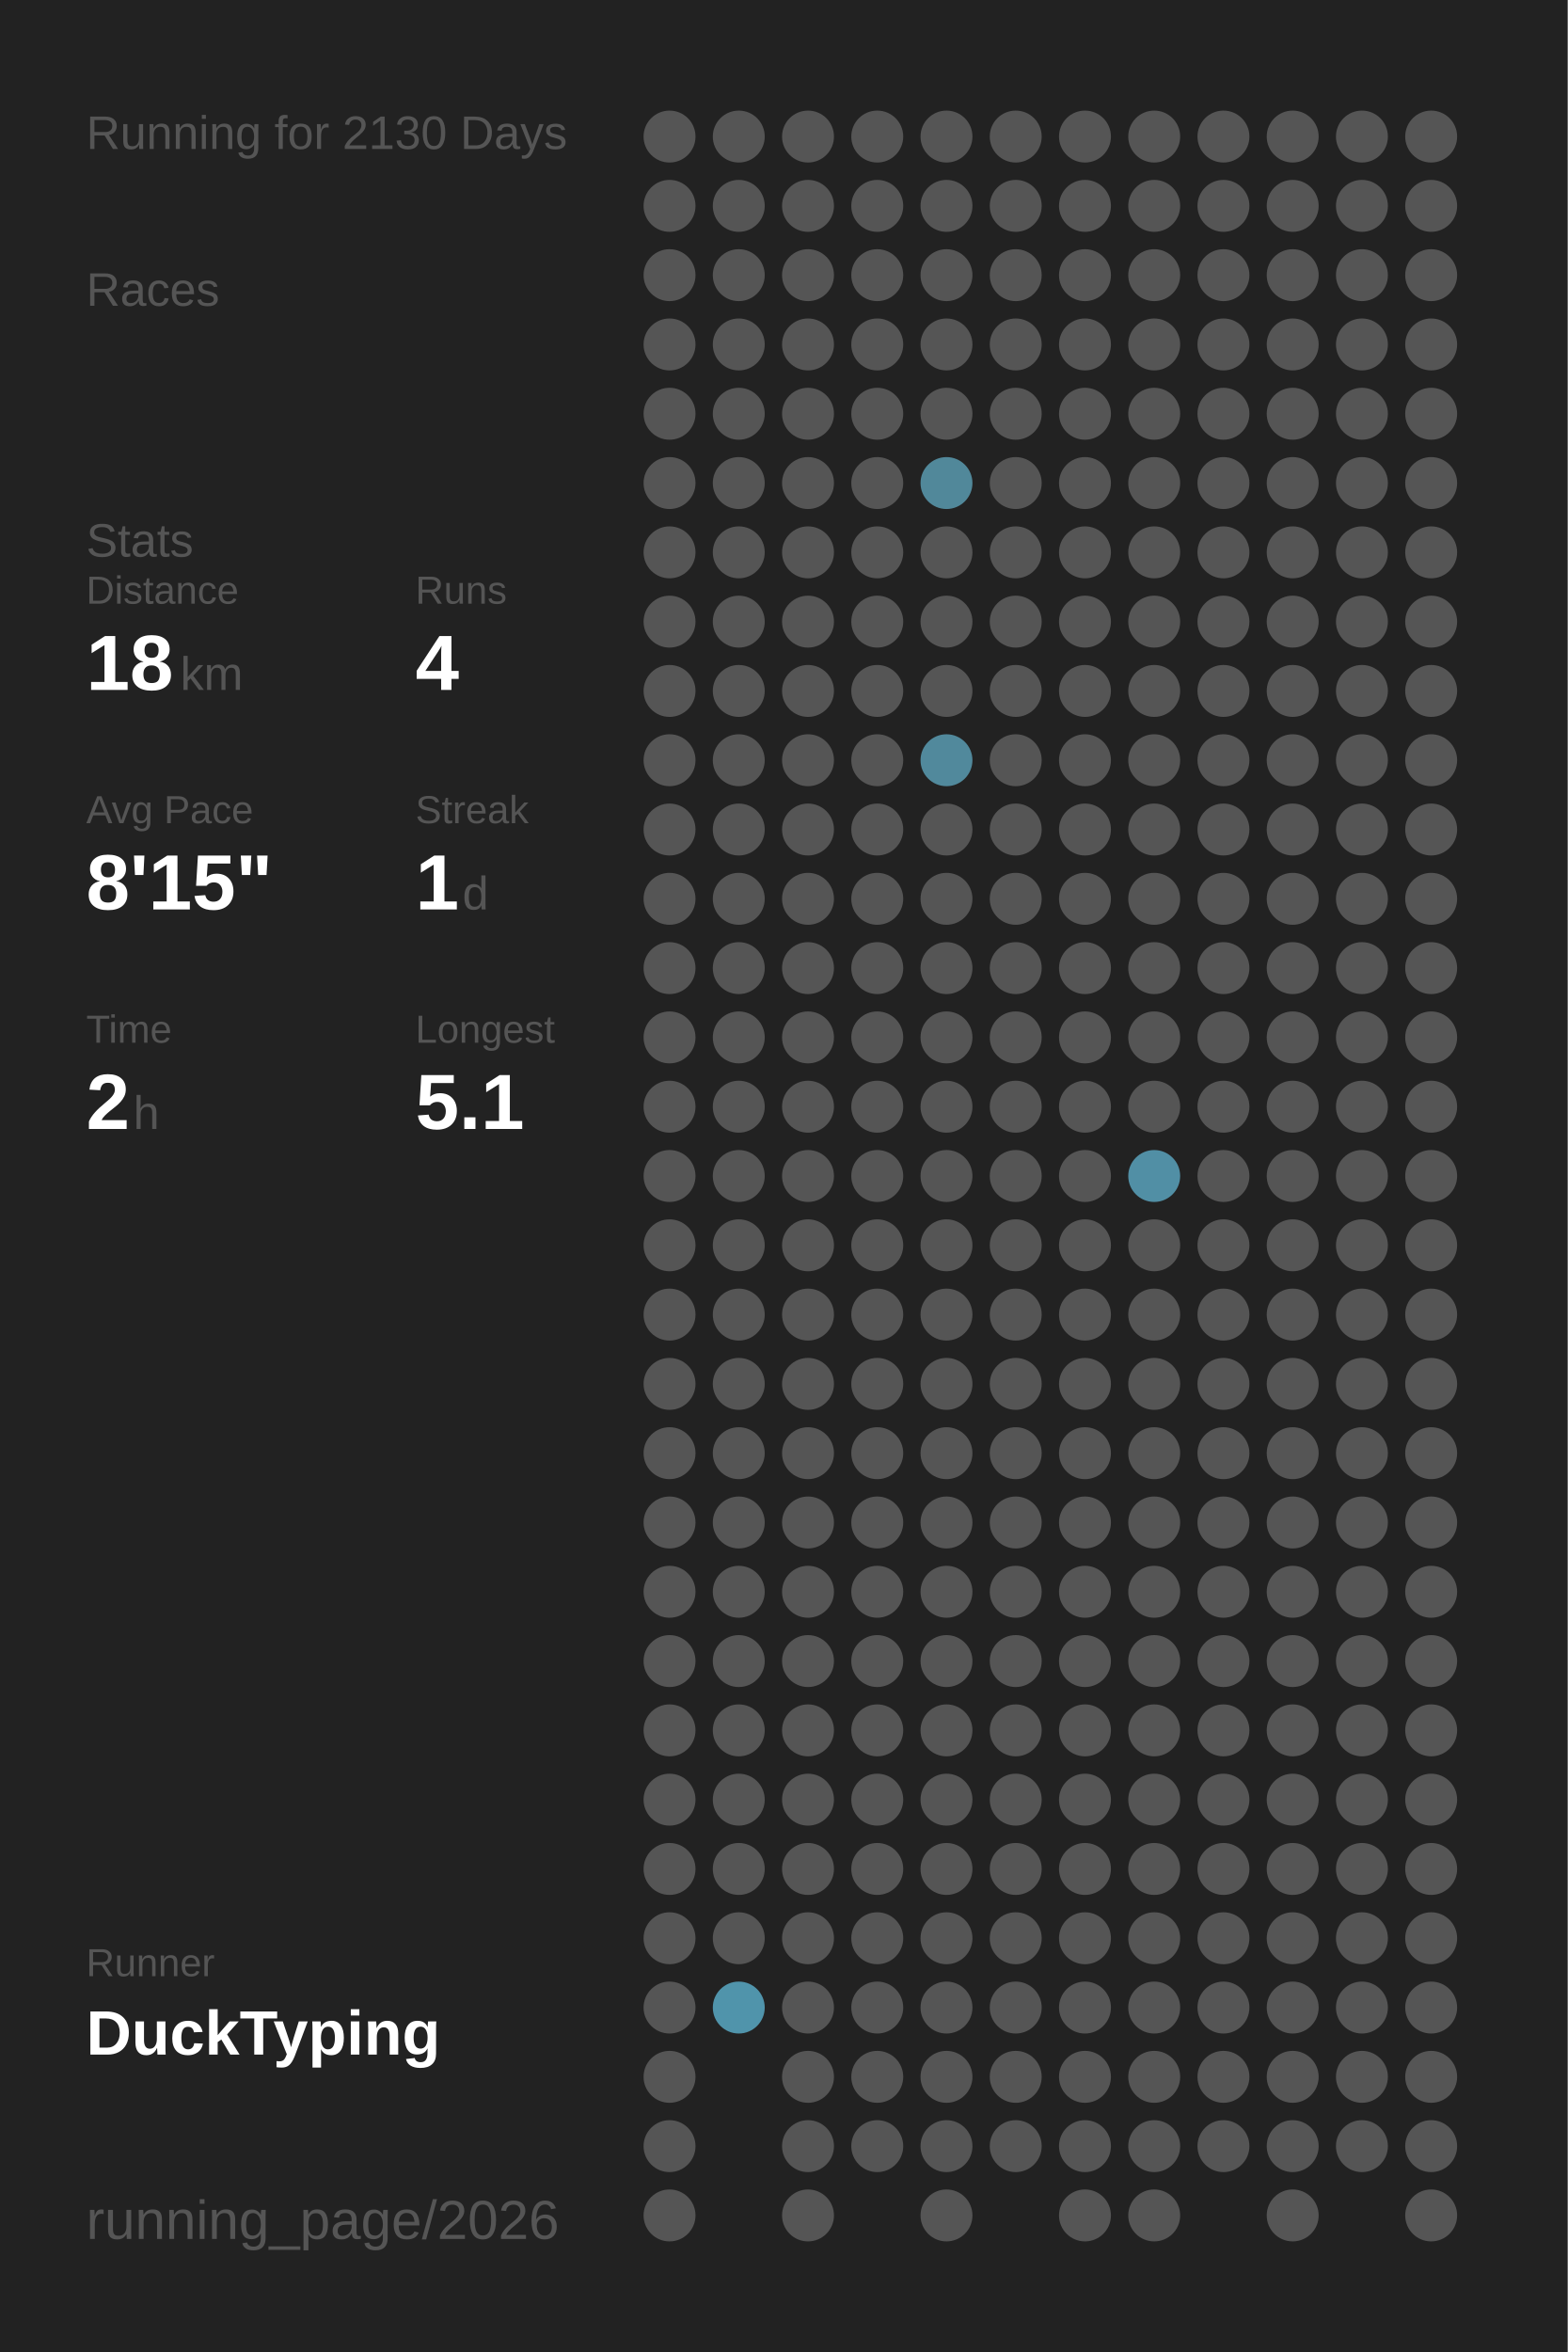
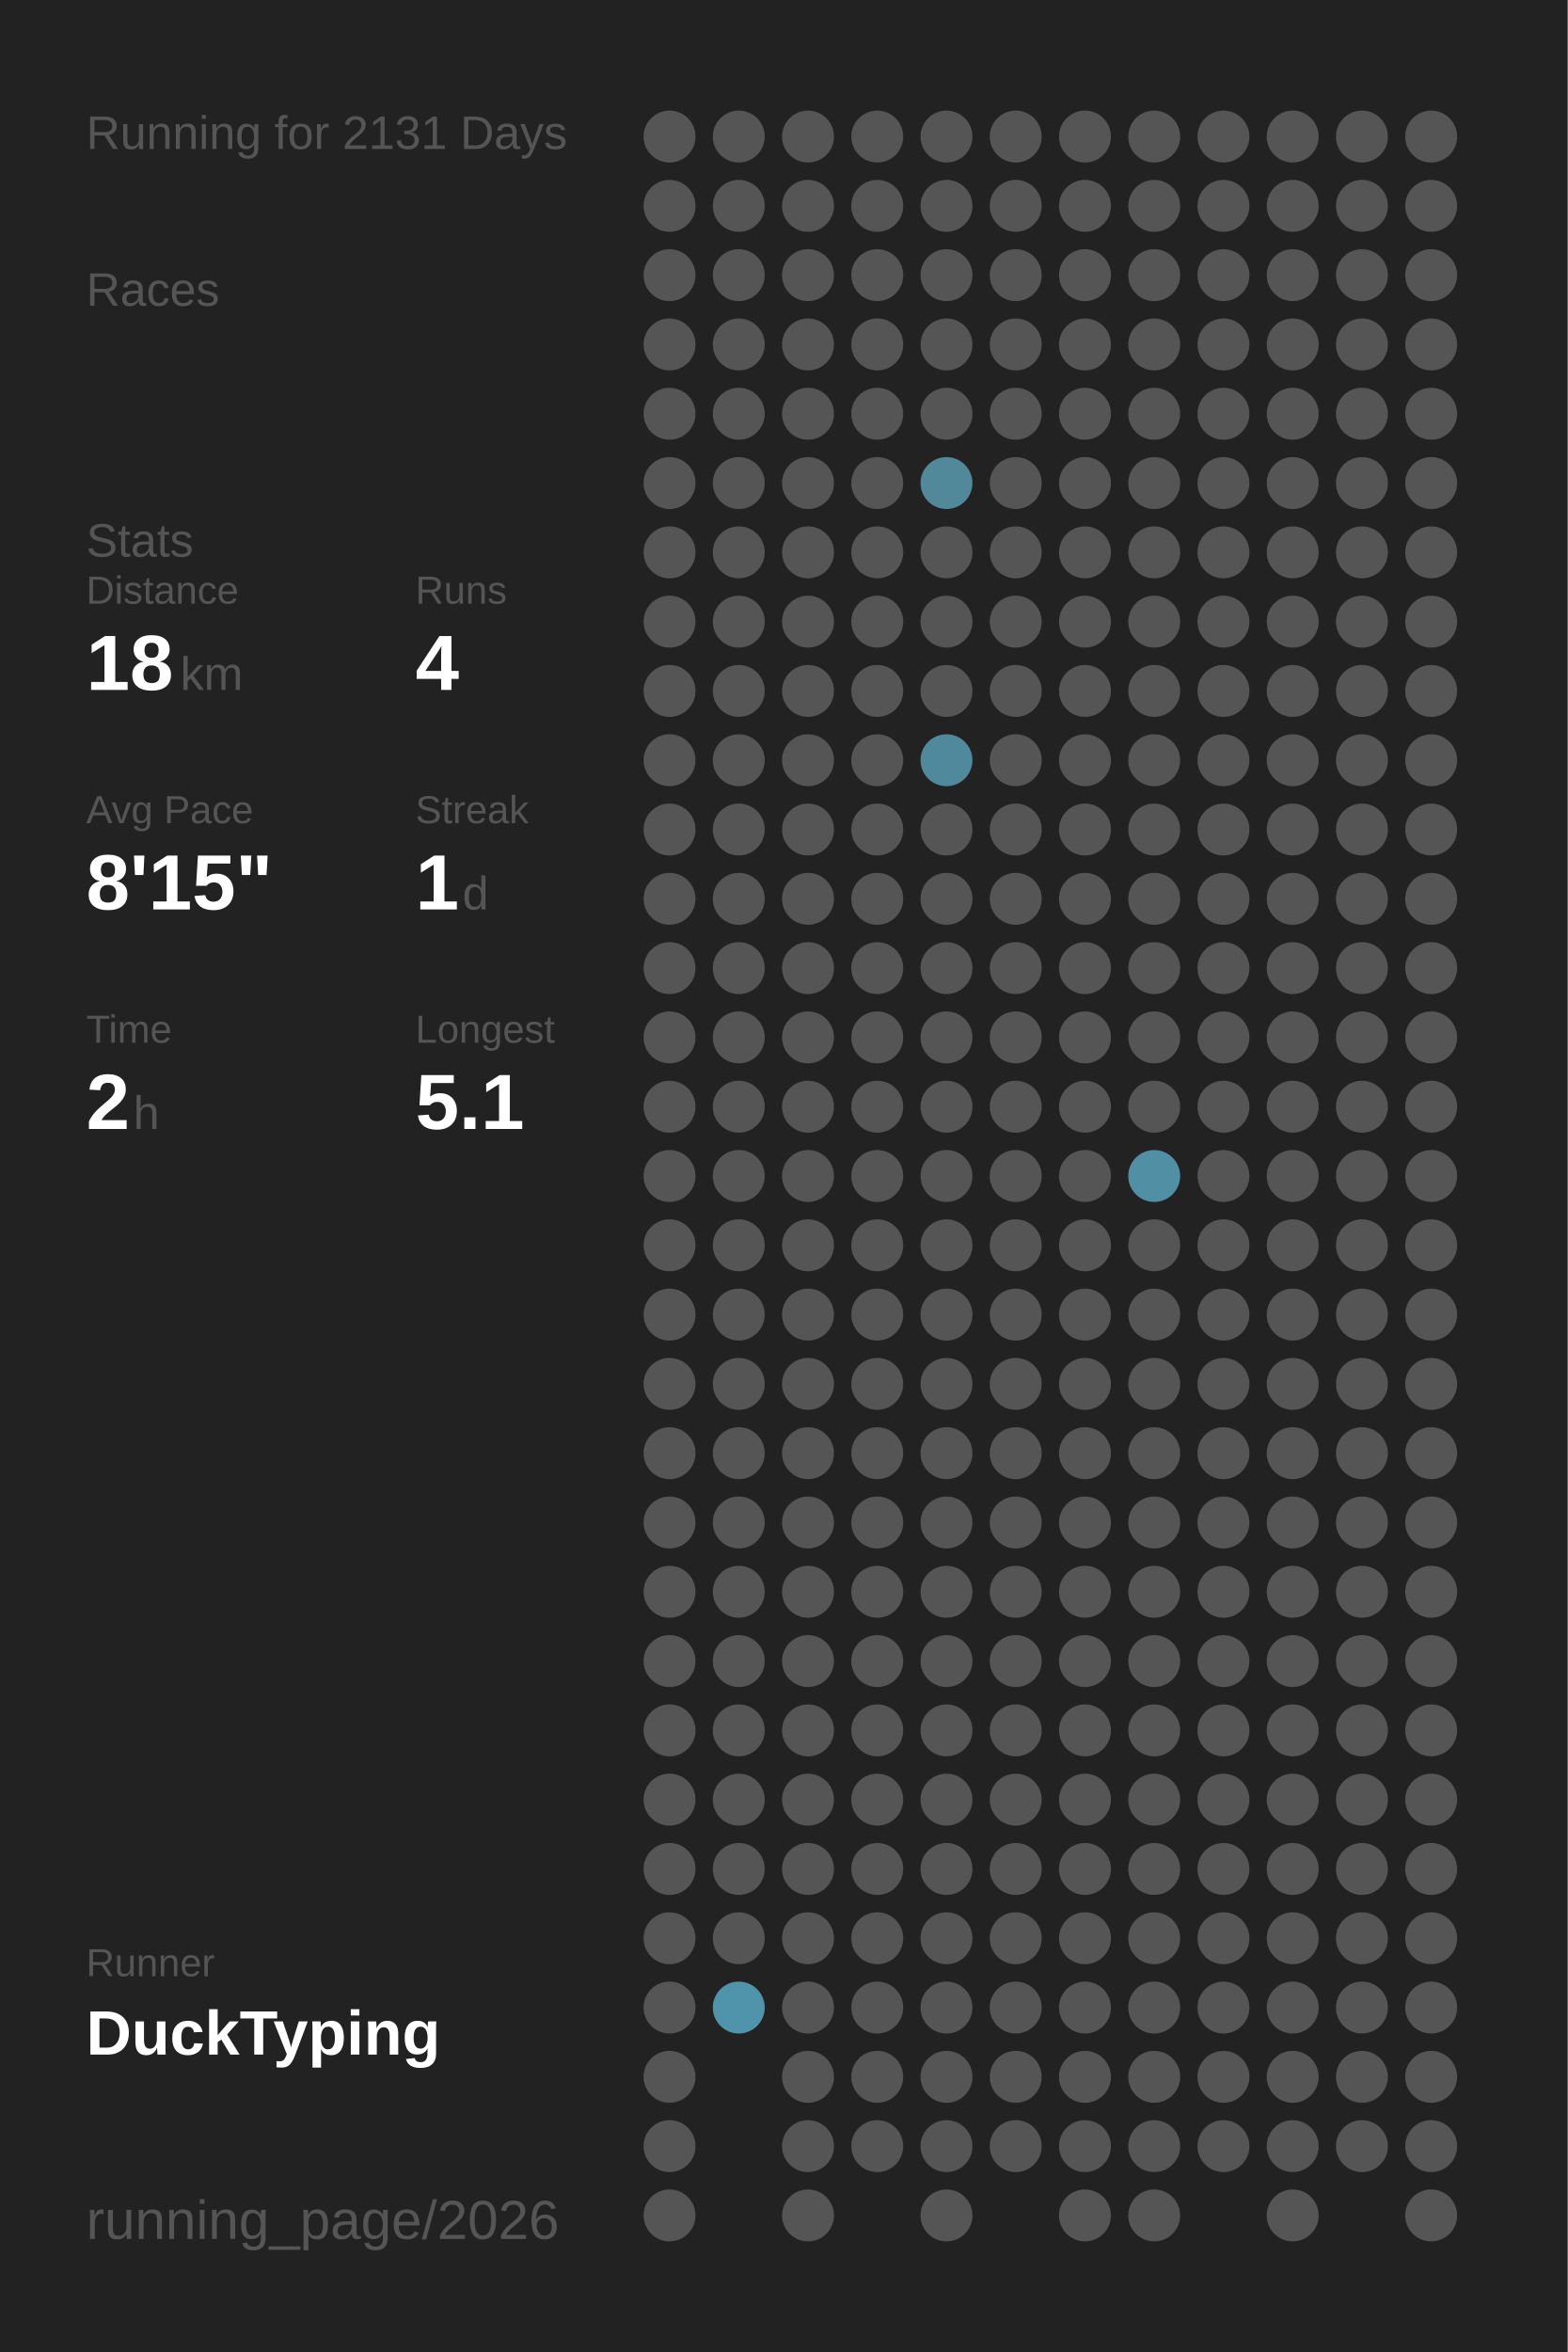
<svg xmlns="http://www.w3.org/2000/svg" baseProfile="full" height="300mm" version="1.1" viewBox="0,0,200,300" width="200mm">
  <defs />
  <rect fill="#222222" height="300" width="200" x="0" y="0" />
-   <text fill="#555555" style="font-size:6px; font-family:Arial;" x="11" y="19">Running for 2130 Days</text>
+   <text fill="#555555" style="font-size:6px; font-family:Arial;" x="11" y="19">Running for 2131 Days</text>
  <text fill="#555555" style="font-size:6px; font-family:Arial;" x="11" y="39">Races</text>
  <text fill="#555555" style="font-size:6px; font-family:Arial;" x="11" y="71">Stats</text>
  <text fill="#555555" style="font-size:5px; font-family:Arial;" x="11" y="77">Distance</text>
  <text fill="#FFFFFF" style="font-size:10px; font-family:Arial; font-weight:bold;" x="11" y="88">18</text>
  <text fill="#555555" style="font-size:6px; font-family:Arial;" x="23" y="88">km</text>
  <text fill="#555555" style="font-size:5px; font-family:Arial;" x="53" y="77">Runs</text>
  <text fill="#FFFFFF" style="font-size:10px; font-family:Arial; font-weight:bold;" x="53" y="88">4</text>
  <text fill="#555555" style="font-size:5px; font-family:Arial;" x="11" y="105">Avg Pace</text>
  <text fill="#FFFFFF" style="font-size:10px; font-family:Arial; font-weight:bold;" x="11" y="116">8'15"</text>
  <text fill="#555555" style="font-size:5px; font-family:Arial;" x="53" y="105">Streak</text>
  <text fill="#FFFFFF" style="font-size:10px; font-family:Arial; font-weight:bold;" x="53" y="116">1</text>
  <text fill="#555555" style="font-size:6px; font-family:Arial;" x="59" y="116">d</text>
  <text fill="#555555" style="font-size:5px; font-family:Arial;" x="11" y="133">Time</text>
  <text fill="#FFFFFF" style="font-size:10px; font-family:Arial; font-weight:bold;" x="11" y="144">2</text>
  <text fill="#555555" style="font-size:6px; font-family:Arial;" x="17" y="144">h</text>
  <text fill="#555555" style="font-size:5px; font-family:Arial;" x="53" y="133">Longest</text>
  <text fill="#FFFFFF" style="font-size:10px; font-family:Arial; font-weight:bold;" x="53" y="144">5.1</text>
  <text fill="#555555" style="font-size:5px; font-family:Arial;" x="11" y="252.065">Runner</text>
  <text fill="#FFFFFF" style="font-size:8px; font-family:Arial; font-weight:bold;" x="11" y="262.065">DuckTyping</text>
  <text fill="#555555" style="font-size:7px; font-family:Arial;" x="11" y="285.581">running_page/2026</text>
  <circle cx="85.417" cy="17.419" fill="#555555" r="3.312" />
  <circle cx="85.417" cy="26.258" fill="#555555" r="3.312" />
  <circle cx="85.417" cy="35.097" fill="#555555" r="3.312" />
  <circle cx="85.417" cy="43.935" fill="#555555" r="3.312" />
  <circle cx="85.417" cy="52.774" fill="#555555" r="3.312" />
  <circle cx="85.417" cy="61.613" fill="#555555" r="3.312" />
  <circle cx="85.417" cy="70.452" fill="#555555" r="3.312" />
  <circle cx="85.417" cy="79.29" fill="#555555" r="3.312" />
  <circle cx="85.417" cy="88.129" fill="#555555" r="3.312" />
  <circle cx="85.417" cy="96.968" fill="#555555" r="3.312" />
  <circle cx="85.417" cy="105.806" fill="#555555" r="3.312" />
  <circle cx="85.417" cy="114.645" fill="#555555" r="3.312" />
  <circle cx="85.417" cy="123.484" fill="#555555" r="3.312" />
  <circle cx="85.417" cy="132.323" fill="#555555" r="3.312" />
  <circle cx="85.417" cy="141.161" fill="#555555" r="3.312" />
  <circle cx="85.417" cy="150" fill="#555555" r="3.312" />
  <circle cx="85.417" cy="158.839" fill="#555555" r="3.312" />
  <circle cx="85.417" cy="167.677" fill="#555555" r="3.312" />
  <circle cx="85.417" cy="176.516" fill="#555555" r="3.312" />
  <circle cx="85.417" cy="185.355" fill="#555555" r="3.312" />
  <circle cx="85.417" cy="194.194" fill="#555555" r="3.312" />
  <circle cx="85.417" cy="203.032" fill="#555555" r="3.312" />
  <circle cx="85.417" cy="211.871" fill="#555555" r="3.312" />
  <circle cx="85.417" cy="220.71" fill="#555555" r="3.312" />
  <circle cx="85.417" cy="229.548" fill="#555555" r="3.312" />
  <circle cx="85.417" cy="238.387" fill="#555555" r="3.312" />
  <circle cx="85.417" cy="247.226" fill="#555555" r="3.312" />
  <circle cx="85.417" cy="256.065" fill="#555555" r="3.312" />
  <circle cx="85.417" cy="264.903" fill="#555555" r="3.312" />
  <circle cx="85.417" cy="273.742" fill="#555555" r="3.312" />
  <circle cx="85.417" cy="282.581" fill="#555555" r="3.312" />
  <circle cx="94.25" cy="17.419" fill="#555555" r="3.312" />
  <circle cx="94.25" cy="26.258" fill="#555555" r="3.312" />
  <circle cx="94.25" cy="35.097" fill="#555555" r="3.312" />
  <circle cx="94.25" cy="43.935" fill="#555555" r="3.312" />
  <circle cx="94.25" cy="52.774" fill="#555555" r="3.312" />
  <circle cx="94.25" cy="61.613" fill="#555555" r="3.312" />
  <circle cx="94.25" cy="70.452" fill="#555555" r="3.312" />
  <circle cx="94.25" cy="79.29" fill="#555555" r="3.312" />
  <circle cx="94.25" cy="88.129" fill="#555555" r="3.312" />
  <circle cx="94.25" cy="96.968" fill="#555555" r="3.312" />
  <circle cx="94.25" cy="105.806" fill="#555555" r="3.312" />
  <circle cx="94.25" cy="114.645" fill="#555555" r="3.312" />
  <circle cx="94.25" cy="123.484" fill="#555555" r="3.312" />
  <circle cx="94.25" cy="132.323" fill="#555555" r="3.312" />
  <circle cx="94.25" cy="141.161" fill="#555555" r="3.312" />
  <circle cx="94.25" cy="150" fill="#555555" r="3.312" />
  <circle cx="94.25" cy="158.839" fill="#555555" r="3.312" />
  <circle cx="94.25" cy="167.677" fill="#555555" r="3.312" />
  <circle cx="94.25" cy="176.516" fill="#555555" r="3.312" />
  <circle cx="94.25" cy="185.355" fill="#555555" r="3.312" />
  <circle cx="94.25" cy="194.194" fill="#555555" r="3.312" />
  <circle cx="94.25" cy="203.032" fill="#555555" r="3.312" />
  <circle cx="94.25" cy="211.871" fill="#555555" r="3.312" />
  <circle cx="94.25" cy="220.71" fill="#555555" r="3.312" />
  <circle cx="94.25" cy="229.548" fill="#555555" r="3.312" />
  <circle cx="94.25" cy="238.387" fill="#555555" r="3.312" />
  <circle cx="94.25" cy="247.226" fill="#555555" r="3.312" />
  <circle cx="94.25" cy="256.065" fill="#5094ab" r="3.312" />
  <circle cx="103.083" cy="17.419" fill="#555555" r="3.312" />
  <circle cx="103.083" cy="26.258" fill="#555555" r="3.312" />
  <circle cx="103.083" cy="35.097" fill="#555555" r="3.312" />
  <circle cx="103.083" cy="43.935" fill="#555555" r="3.312" />
  <circle cx="103.083" cy="52.774" fill="#555555" r="3.312" />
  <circle cx="103.083" cy="61.613" fill="#555555" r="3.312" />
  <circle cx="103.083" cy="70.452" fill="#555555" r="3.312" />
  <circle cx="103.083" cy="79.29" fill="#555555" r="3.312" />
  <circle cx="103.083" cy="88.129" fill="#555555" r="3.312" />
  <circle cx="103.083" cy="96.968" fill="#555555" r="3.312" />
  <circle cx="103.083" cy="105.806" fill="#555555" r="3.312" />
  <circle cx="103.083" cy="114.645" fill="#555555" r="3.312" />
  <circle cx="103.083" cy="123.484" fill="#555555" r="3.312" />
  <circle cx="103.083" cy="132.323" fill="#555555" r="3.312" />
  <circle cx="103.083" cy="141.161" fill="#555555" r="3.312" />
  <circle cx="103.083" cy="150" fill="#555555" r="3.312" />
  <circle cx="103.083" cy="158.839" fill="#555555" r="3.312" />
  <circle cx="103.083" cy="167.677" fill="#555555" r="3.312" />
  <circle cx="103.083" cy="176.516" fill="#555555" r="3.312" />
  <circle cx="103.083" cy="185.355" fill="#555555" r="3.312" />
  <circle cx="103.083" cy="194.194" fill="#555555" r="3.312" />
  <circle cx="103.083" cy="203.032" fill="#555555" r="3.312" />
  <circle cx="103.083" cy="211.871" fill="#555555" r="3.312" />
  <circle cx="103.083" cy="220.71" fill="#555555" r="3.312" />
  <circle cx="103.083" cy="229.548" fill="#555555" r="3.312" />
  <circle cx="103.083" cy="238.387" fill="#555555" r="3.312" />
  <circle cx="103.083" cy="247.226" fill="#555555" r="3.312" />
  <circle cx="103.083" cy="256.065" fill="#555555" r="3.312" />
  <circle cx="103.083" cy="264.903" fill="#555555" r="3.312" />
  <circle cx="103.083" cy="273.742" fill="#555555" r="3.312" />
  <circle cx="103.083" cy="282.581" fill="#555555" r="3.312" />
  <circle cx="111.917" cy="17.419" fill="#555555" r="3.312" />
  <circle cx="111.917" cy="26.258" fill="#555555" r="3.312" />
  <circle cx="111.917" cy="35.097" fill="#555555" r="3.312" />
  <circle cx="111.917" cy="43.935" fill="#555555" r="3.312" />
  <circle cx="111.917" cy="52.774" fill="#555555" r="3.312" />
  <circle cx="111.917" cy="61.613" fill="#555555" r="3.312" />
  <circle cx="111.917" cy="70.452" fill="#555555" r="3.312" />
  <circle cx="111.917" cy="79.29" fill="#555555" r="3.312" />
  <circle cx="111.917" cy="88.129" fill="#555555" r="3.312" />
  <circle cx="111.917" cy="96.968" fill="#555555" r="3.312" />
  <circle cx="111.917" cy="105.806" fill="#555555" r="3.312" />
  <circle cx="111.917" cy="114.645" fill="#555555" r="3.312" />
  <circle cx="111.917" cy="123.484" fill="#555555" r="3.312" />
  <circle cx="111.917" cy="132.323" fill="#555555" r="3.312" />
  <circle cx="111.917" cy="141.161" fill="#555555" r="3.312" />
  <circle cx="111.917" cy="150" fill="#555555" r="3.312" />
  <circle cx="111.917" cy="158.839" fill="#555555" r="3.312" />
  <circle cx="111.917" cy="167.677" fill="#555555" r="3.312" />
  <circle cx="111.917" cy="176.516" fill="#555555" r="3.312" />
  <circle cx="111.917" cy="185.355" fill="#555555" r="3.312" />
  <circle cx="111.917" cy="194.194" fill="#555555" r="3.312" />
  <circle cx="111.917" cy="203.032" fill="#555555" r="3.312" />
  <circle cx="111.917" cy="211.871" fill="#555555" r="3.312" />
  <circle cx="111.917" cy="220.71" fill="#555555" r="3.312" />
  <circle cx="111.917" cy="229.548" fill="#555555" r="3.312" />
  <circle cx="111.917" cy="238.387" fill="#555555" r="3.312" />
  <circle cx="111.917" cy="247.226" fill="#555555" r="3.312" />
  <circle cx="111.917" cy="256.065" fill="#555555" r="3.312" />
  <circle cx="111.917" cy="264.903" fill="#555555" r="3.312" />
  <circle cx="111.917" cy="273.742" fill="#555555" r="3.312" />
  <circle cx="120.75" cy="17.419" fill="#555555" r="3.312" />
  <circle cx="120.75" cy="26.258" fill="#555555" r="3.312" />
  <circle cx="120.75" cy="35.097" fill="#555555" r="3.312" />
  <circle cx="120.75" cy="43.935" fill="#555555" r="3.312" />
  <circle cx="120.75" cy="52.774" fill="#555555" r="3.312" />
  <circle cx="120.75" cy="61.613" fill="#51889a" r="3.312" />
  <circle cx="120.75" cy="70.452" fill="#555555" r="3.312" />
  <circle cx="120.75" cy="79.29" fill="#555555" r="3.312" />
  <circle cx="120.75" cy="88.129" fill="#555555" r="3.312" />
  <circle cx="120.75" cy="96.968" fill="#51899c" r="3.312" />
  <circle cx="120.75" cy="105.806" fill="#555555" r="3.312" />
  <circle cx="120.75" cy="114.645" fill="#555555" r="3.312" />
  <circle cx="120.75" cy="123.484" fill="#555555" r="3.312" />
  <circle cx="120.75" cy="132.323" fill="#555555" r="3.312" />
  <circle cx="120.75" cy="141.161" fill="#555555" r="3.312" />
  <circle cx="120.75" cy="150" fill="#555555" r="3.312" />
  <circle cx="120.75" cy="158.839" fill="#555555" r="3.312" />
  <circle cx="120.75" cy="167.677" fill="#555555" r="3.312" />
  <circle cx="120.75" cy="176.516" fill="#555555" r="3.312" />
  <circle cx="120.75" cy="185.355" fill="#555555" r="3.312" />
  <circle cx="120.75" cy="194.194" fill="#555555" r="3.312" />
  <circle cx="120.75" cy="203.032" fill="#555555" r="3.312" />
  <circle cx="120.75" cy="211.871" fill="#555555" r="3.312" />
  <circle cx="120.75" cy="220.71" fill="#555555" r="3.312" />
  <circle cx="120.75" cy="229.548" fill="#555555" r="3.312" />
  <circle cx="120.75" cy="238.387" fill="#555555" r="3.312" />
  <circle cx="120.75" cy="247.226" fill="#555555" r="3.312" />
  <circle cx="120.75" cy="256.065" fill="#555555" r="3.312" />
  <circle cx="120.75" cy="264.903" fill="#555555" r="3.312" />
  <circle cx="120.75" cy="273.742" fill="#555555" r="3.312" />
  <circle cx="120.75" cy="282.581" fill="#555555" r="3.312" />
  <circle cx="129.583" cy="17.419" fill="#555555" r="3.312" />
  <circle cx="129.583" cy="26.258" fill="#555555" r="3.312" />
  <circle cx="129.583" cy="35.097" fill="#555555" r="3.312" />
  <circle cx="129.583" cy="43.935" fill="#555555" r="3.312" />
  <circle cx="129.583" cy="52.774" fill="#555555" r="3.312" />
  <circle cx="129.583" cy="61.613" fill="#555555" r="3.312" />
  <circle cx="129.583" cy="70.452" fill="#555555" r="3.312" />
  <circle cx="129.583" cy="79.29" fill="#555555" r="3.312" />
  <circle cx="129.583" cy="88.129" fill="#555555" r="3.312" />
  <circle cx="129.583" cy="96.968" fill="#555555" r="3.312" />
  <circle cx="129.583" cy="105.806" fill="#555555" r="3.312" />
  <circle cx="129.583" cy="114.645" fill="#555555" r="3.312" />
  <circle cx="129.583" cy="123.484" fill="#555555" r="3.312" />
  <circle cx="129.583" cy="132.323" fill="#555555" r="3.312" />
  <circle cx="129.583" cy="141.161" fill="#555555" r="3.312" />
  <circle cx="129.583" cy="150" fill="#555555" r="3.312" />
  <circle cx="129.583" cy="158.839" fill="#555555" r="3.312" />
  <circle cx="129.583" cy="167.677" fill="#555555" r="3.312" />
  <circle cx="129.583" cy="176.516" fill="#555555" r="3.312" />
  <circle cx="129.583" cy="185.355" fill="#555555" r="3.312" />
  <circle cx="129.583" cy="194.194" fill="#555555" r="3.312" />
  <circle cx="129.583" cy="203.032" fill="#555555" r="3.312" />
  <circle cx="129.583" cy="211.871" fill="#555555" r="3.312" />
  <circle cx="129.583" cy="220.71" fill="#555555" r="3.312" />
  <circle cx="129.583" cy="229.548" fill="#555555" r="3.312" />
  <circle cx="129.583" cy="238.387" fill="#555555" r="3.312" />
  <circle cx="129.583" cy="247.226" fill="#555555" r="3.312" />
  <circle cx="129.583" cy="256.065" fill="#555555" r="3.312" />
  <circle cx="129.583" cy="264.903" fill="#555555" r="3.312" />
  <circle cx="129.583" cy="273.742" fill="#555555" r="3.312" />
  <circle cx="138.417" cy="17.419" fill="#555555" r="3.312" />
  <circle cx="138.417" cy="26.258" fill="#555555" r="3.312" />
  <circle cx="138.417" cy="35.097" fill="#555555" r="3.312" />
  <circle cx="138.417" cy="43.935" fill="#555555" r="3.312" />
  <circle cx="138.417" cy="52.774" fill="#555555" r="3.312" />
  <circle cx="138.417" cy="61.613" fill="#555555" r="3.312" />
  <circle cx="138.417" cy="70.452" fill="#555555" r="3.312" />
  <circle cx="138.417" cy="79.29" fill="#555555" r="3.312" />
  <circle cx="138.417" cy="88.129" fill="#555555" r="3.312" />
  <circle cx="138.417" cy="96.968" fill="#555555" r="3.312" />
  <circle cx="138.417" cy="105.806" fill="#555555" r="3.312" />
  <circle cx="138.417" cy="114.645" fill="#555555" r="3.312" />
  <circle cx="138.417" cy="123.484" fill="#555555" r="3.312" />
  <circle cx="138.417" cy="132.323" fill="#555555" r="3.312" />
  <circle cx="138.417" cy="141.161" fill="#555555" r="3.312" />
  <circle cx="138.417" cy="150" fill="#555555" r="3.312" />
  <circle cx="138.417" cy="158.839" fill="#555555" r="3.312" />
  <circle cx="138.417" cy="167.677" fill="#555555" r="3.312" />
  <circle cx="138.417" cy="176.516" fill="#555555" r="3.312" />
  <circle cx="138.417" cy="185.355" fill="#555555" r="3.312" />
  <circle cx="138.417" cy="194.194" fill="#555555" r="3.312" />
  <circle cx="138.417" cy="203.032" fill="#555555" r="3.312" />
  <circle cx="138.417" cy="211.871" fill="#555555" r="3.312" />
  <circle cx="138.417" cy="220.71" fill="#555555" r="3.312" />
  <circle cx="138.417" cy="229.548" fill="#555555" r="3.312" />
  <circle cx="138.417" cy="238.387" fill="#555555" r="3.312" />
  <circle cx="138.417" cy="247.226" fill="#555555" r="3.312" />
  <circle cx="138.417" cy="256.065" fill="#555555" r="3.312" />
  <circle cx="138.417" cy="264.903" fill="#555555" r="3.312" />
  <circle cx="138.417" cy="273.742" fill="#555555" r="3.312" />
  <circle cx="138.417" cy="282.581" fill="#555555" r="3.312" />
  <circle cx="147.25" cy="17.419" fill="#555555" r="3.312" />
  <circle cx="147.25" cy="26.258" fill="#555555" r="3.312" />
  <circle cx="147.25" cy="35.097" fill="#555555" r="3.312" />
  <circle cx="147.25" cy="43.935" fill="#555555" r="3.312" />
  <circle cx="147.25" cy="52.774" fill="#555555" r="3.312" />
  <circle cx="147.25" cy="61.613" fill="#555555" r="3.312" />
  <circle cx="147.25" cy="70.452" fill="#555555" r="3.312" />
  <circle cx="147.25" cy="79.29" fill="#555555" r="3.312" />
  <circle cx="147.25" cy="88.129" fill="#555555" r="3.312" />
  <circle cx="147.25" cy="96.968" fill="#555555" r="3.312" />
  <circle cx="147.25" cy="105.806" fill="#555555" r="3.312" />
  <circle cx="147.25" cy="114.645" fill="#555555" r="3.312" />
  <circle cx="147.25" cy="123.484" fill="#555555" r="3.312" />
  <circle cx="147.25" cy="132.323" fill="#555555" r="3.312" />
  <circle cx="147.25" cy="141.161" fill="#555555" r="3.312" />
  <circle cx="147.25" cy="150" fill="#518fa5" r="3.312" />
  <circle cx="147.25" cy="158.839" fill="#555555" r="3.312" />
  <circle cx="147.25" cy="167.677" fill="#555555" r="3.312" />
  <circle cx="147.25" cy="176.516" fill="#555555" r="3.312" />
  <circle cx="147.25" cy="185.355" fill="#555555" r="3.312" />
  <circle cx="147.25" cy="194.194" fill="#555555" r="3.312" />
  <circle cx="147.25" cy="203.032" fill="#555555" r="3.312" />
  <circle cx="147.25" cy="211.871" fill="#555555" r="3.312" />
  <circle cx="147.25" cy="220.71" fill="#555555" r="3.312" />
  <circle cx="147.25" cy="229.548" fill="#555555" r="3.312" />
  <circle cx="147.25" cy="238.387" fill="#555555" r="3.312" />
  <circle cx="147.25" cy="247.226" fill="#555555" r="3.312" />
  <circle cx="147.25" cy="256.065" fill="#555555" r="3.312" />
  <circle cx="147.25" cy="264.903" fill="#555555" r="3.312" />
  <circle cx="147.25" cy="273.742" fill="#555555" r="3.312" />
  <circle cx="147.25" cy="282.581" fill="#555555" r="3.312" />
  <circle cx="156.083" cy="17.419" fill="#555555" r="3.312" />
  <circle cx="156.083" cy="26.258" fill="#555555" r="3.312" />
  <circle cx="156.083" cy="35.097" fill="#555555" r="3.312" />
  <circle cx="156.083" cy="43.935" fill="#555555" r="3.312" />
  <circle cx="156.083" cy="52.774" fill="#555555" r="3.312" />
  <circle cx="156.083" cy="61.613" fill="#555555" r="3.312" />
  <circle cx="156.083" cy="70.452" fill="#555555" r="3.312" />
  <circle cx="156.083" cy="79.29" fill="#555555" r="3.312" />
  <circle cx="156.083" cy="88.129" fill="#555555" r="3.312" />
  <circle cx="156.083" cy="96.968" fill="#555555" r="3.312" />
  <circle cx="156.083" cy="105.806" fill="#555555" r="3.312" />
  <circle cx="156.083" cy="114.645" fill="#555555" r="3.312" />
  <circle cx="156.083" cy="123.484" fill="#555555" r="3.312" />
  <circle cx="156.083" cy="132.323" fill="#555555" r="3.312" />
  <circle cx="156.083" cy="141.161" fill="#555555" r="3.312" />
  <circle cx="156.083" cy="150" fill="#555555" r="3.312" />
  <circle cx="156.083" cy="158.839" fill="#555555" r="3.312" />
  <circle cx="156.083" cy="167.677" fill="#555555" r="3.312" />
  <circle cx="156.083" cy="176.516" fill="#555555" r="3.312" />
  <circle cx="156.083" cy="185.355" fill="#555555" r="3.312" />
  <circle cx="156.083" cy="194.194" fill="#555555" r="3.312" />
  <circle cx="156.083" cy="203.032" fill="#555555" r="3.312" />
  <circle cx="156.083" cy="211.871" fill="#555555" r="3.312" />
  <circle cx="156.083" cy="220.71" fill="#555555" r="3.312" />
  <circle cx="156.083" cy="229.548" fill="#555555" r="3.312" />
  <circle cx="156.083" cy="238.387" fill="#555555" r="3.312" />
  <circle cx="156.083" cy="247.226" fill="#555555" r="3.312" />
  <circle cx="156.083" cy="256.065" fill="#555555" r="3.312" />
  <circle cx="156.083" cy="264.903" fill="#555555" r="3.312" />
  <circle cx="156.083" cy="273.742" fill="#555555" r="3.312" />
  <circle cx="164.917" cy="17.419" fill="#555555" r="3.312" />
  <circle cx="164.917" cy="26.258" fill="#555555" r="3.312" />
  <circle cx="164.917" cy="35.097" fill="#555555" r="3.312" />
  <circle cx="164.917" cy="43.935" fill="#555555" r="3.312" />
  <circle cx="164.917" cy="52.774" fill="#555555" r="3.312" />
  <circle cx="164.917" cy="61.613" fill="#555555" r="3.312" />
  <circle cx="164.917" cy="70.452" fill="#555555" r="3.312" />
  <circle cx="164.917" cy="79.29" fill="#555555" r="3.312" />
  <circle cx="164.917" cy="88.129" fill="#555555" r="3.312" />
  <circle cx="164.917" cy="96.968" fill="#555555" r="3.312" />
  <circle cx="164.917" cy="105.806" fill="#555555" r="3.312" />
  <circle cx="164.917" cy="114.645" fill="#555555" r="3.312" />
  <circle cx="164.917" cy="123.484" fill="#555555" r="3.312" />
  <circle cx="164.917" cy="132.323" fill="#555555" r="3.312" />
  <circle cx="164.917" cy="141.161" fill="#555555" r="3.312" />
  <circle cx="164.917" cy="150" fill="#555555" r="3.312" />
  <circle cx="164.917" cy="158.839" fill="#555555" r="3.312" />
  <circle cx="164.917" cy="167.677" fill="#555555" r="3.312" />
  <circle cx="164.917" cy="176.516" fill="#555555" r="3.312" />
  <circle cx="164.917" cy="185.355" fill="#555555" r="3.312" />
  <circle cx="164.917" cy="194.194" fill="#555555" r="3.312" />
  <circle cx="164.917" cy="203.032" fill="#555555" r="3.312" />
  <circle cx="164.917" cy="211.871" fill="#555555" r="3.312" />
  <circle cx="164.917" cy="220.71" fill="#555555" r="3.312" />
  <circle cx="164.917" cy="229.548" fill="#555555" r="3.312" />
  <circle cx="164.917" cy="238.387" fill="#555555" r="3.312" />
  <circle cx="164.917" cy="247.226" fill="#555555" r="3.312" />
  <circle cx="164.917" cy="256.065" fill="#555555" r="3.312" />
  <circle cx="164.917" cy="264.903" fill="#555555" r="3.312" />
  <circle cx="164.917" cy="273.742" fill="#555555" r="3.312" />
  <circle cx="164.917" cy="282.581" fill="#555555" r="3.312" />
  <circle cx="173.75" cy="17.419" fill="#555555" r="3.312" />
  <circle cx="173.75" cy="26.258" fill="#555555" r="3.312" />
  <circle cx="173.75" cy="35.097" fill="#555555" r="3.312" />
  <circle cx="173.75" cy="43.935" fill="#555555" r="3.312" />
  <circle cx="173.75" cy="52.774" fill="#555555" r="3.312" />
  <circle cx="173.75" cy="61.613" fill="#555555" r="3.312" />
  <circle cx="173.75" cy="70.452" fill="#555555" r="3.312" />
  <circle cx="173.75" cy="79.29" fill="#555555" r="3.312" />
  <circle cx="173.75" cy="88.129" fill="#555555" r="3.312" />
  <circle cx="173.75" cy="96.968" fill="#555555" r="3.312" />
  <circle cx="173.75" cy="105.806" fill="#555555" r="3.312" />
  <circle cx="173.75" cy="114.645" fill="#555555" r="3.312" />
  <circle cx="173.75" cy="123.484" fill="#555555" r="3.312" />
  <circle cx="173.75" cy="132.323" fill="#555555" r="3.312" />
  <circle cx="173.75" cy="141.161" fill="#555555" r="3.312" />
  <circle cx="173.75" cy="150" fill="#555555" r="3.312" />
  <circle cx="173.75" cy="158.839" fill="#555555" r="3.312" />
  <circle cx="173.75" cy="167.677" fill="#555555" r="3.312" />
  <circle cx="173.75" cy="176.516" fill="#555555" r="3.312" />
  <circle cx="173.75" cy="185.355" fill="#555555" r="3.312" />
  <circle cx="173.75" cy="194.194" fill="#555555" r="3.312" />
  <circle cx="173.75" cy="203.032" fill="#555555" r="3.312" />
  <circle cx="173.75" cy="211.871" fill="#555555" r="3.312" />
  <circle cx="173.75" cy="220.71" fill="#555555" r="3.312" />
  <circle cx="173.75" cy="229.548" fill="#555555" r="3.312" />
  <circle cx="173.75" cy="238.387" fill="#555555" r="3.312" />
  <circle cx="173.75" cy="247.226" fill="#555555" r="3.312" />
  <circle cx="173.75" cy="256.065" fill="#555555" r="3.312" />
  <circle cx="173.75" cy="264.903" fill="#555555" r="3.312" />
  <circle cx="173.75" cy="273.742" fill="#555555" r="3.312" />
  <circle cx="182.583" cy="17.419" fill="#555555" r="3.312" />
  <circle cx="182.583" cy="26.258" fill="#555555" r="3.312" />
  <circle cx="182.583" cy="35.097" fill="#555555" r="3.312" />
  <circle cx="182.583" cy="43.935" fill="#555555" r="3.312" />
  <circle cx="182.583" cy="52.774" fill="#555555" r="3.312" />
  <circle cx="182.583" cy="61.613" fill="#555555" r="3.312" />
  <circle cx="182.583" cy="70.452" fill="#555555" r="3.312" />
  <circle cx="182.583" cy="79.29" fill="#555555" r="3.312" />
  <circle cx="182.583" cy="88.129" fill="#555555" r="3.312" />
  <circle cx="182.583" cy="96.968" fill="#555555" r="3.312" />
  <circle cx="182.583" cy="105.806" fill="#555555" r="3.312" />
  <circle cx="182.583" cy="114.645" fill="#555555" r="3.312" />
  <circle cx="182.583" cy="123.484" fill="#555555" r="3.312" />
  <circle cx="182.583" cy="132.323" fill="#555555" r="3.312" />
  <circle cx="182.583" cy="141.161" fill="#555555" r="3.312" />
  <circle cx="182.583" cy="150" fill="#555555" r="3.312" />
  <circle cx="182.583" cy="158.839" fill="#555555" r="3.312" />
  <circle cx="182.583" cy="167.677" fill="#555555" r="3.312" />
  <circle cx="182.583" cy="176.516" fill="#555555" r="3.312" />
  <circle cx="182.583" cy="185.355" fill="#555555" r="3.312" />
  <circle cx="182.583" cy="194.194" fill="#555555" r="3.312" />
  <circle cx="182.583" cy="203.032" fill="#555555" r="3.312" />
  <circle cx="182.583" cy="211.871" fill="#555555" r="3.312" />
  <circle cx="182.583" cy="220.71" fill="#555555" r="3.312" />
  <circle cx="182.583" cy="229.548" fill="#555555" r="3.312" />
  <circle cx="182.583" cy="238.387" fill="#555555" r="3.312" />
  <circle cx="182.583" cy="247.226" fill="#555555" r="3.312" />
  <circle cx="182.583" cy="256.065" fill="#555555" r="3.312" />
  <circle cx="182.583" cy="264.903" fill="#555555" r="3.312" />
  <circle cx="182.583" cy="273.742" fill="#555555" r="3.312" />
  <circle cx="182.583" cy="282.581" fill="#555555" r="3.312" />
</svg>
